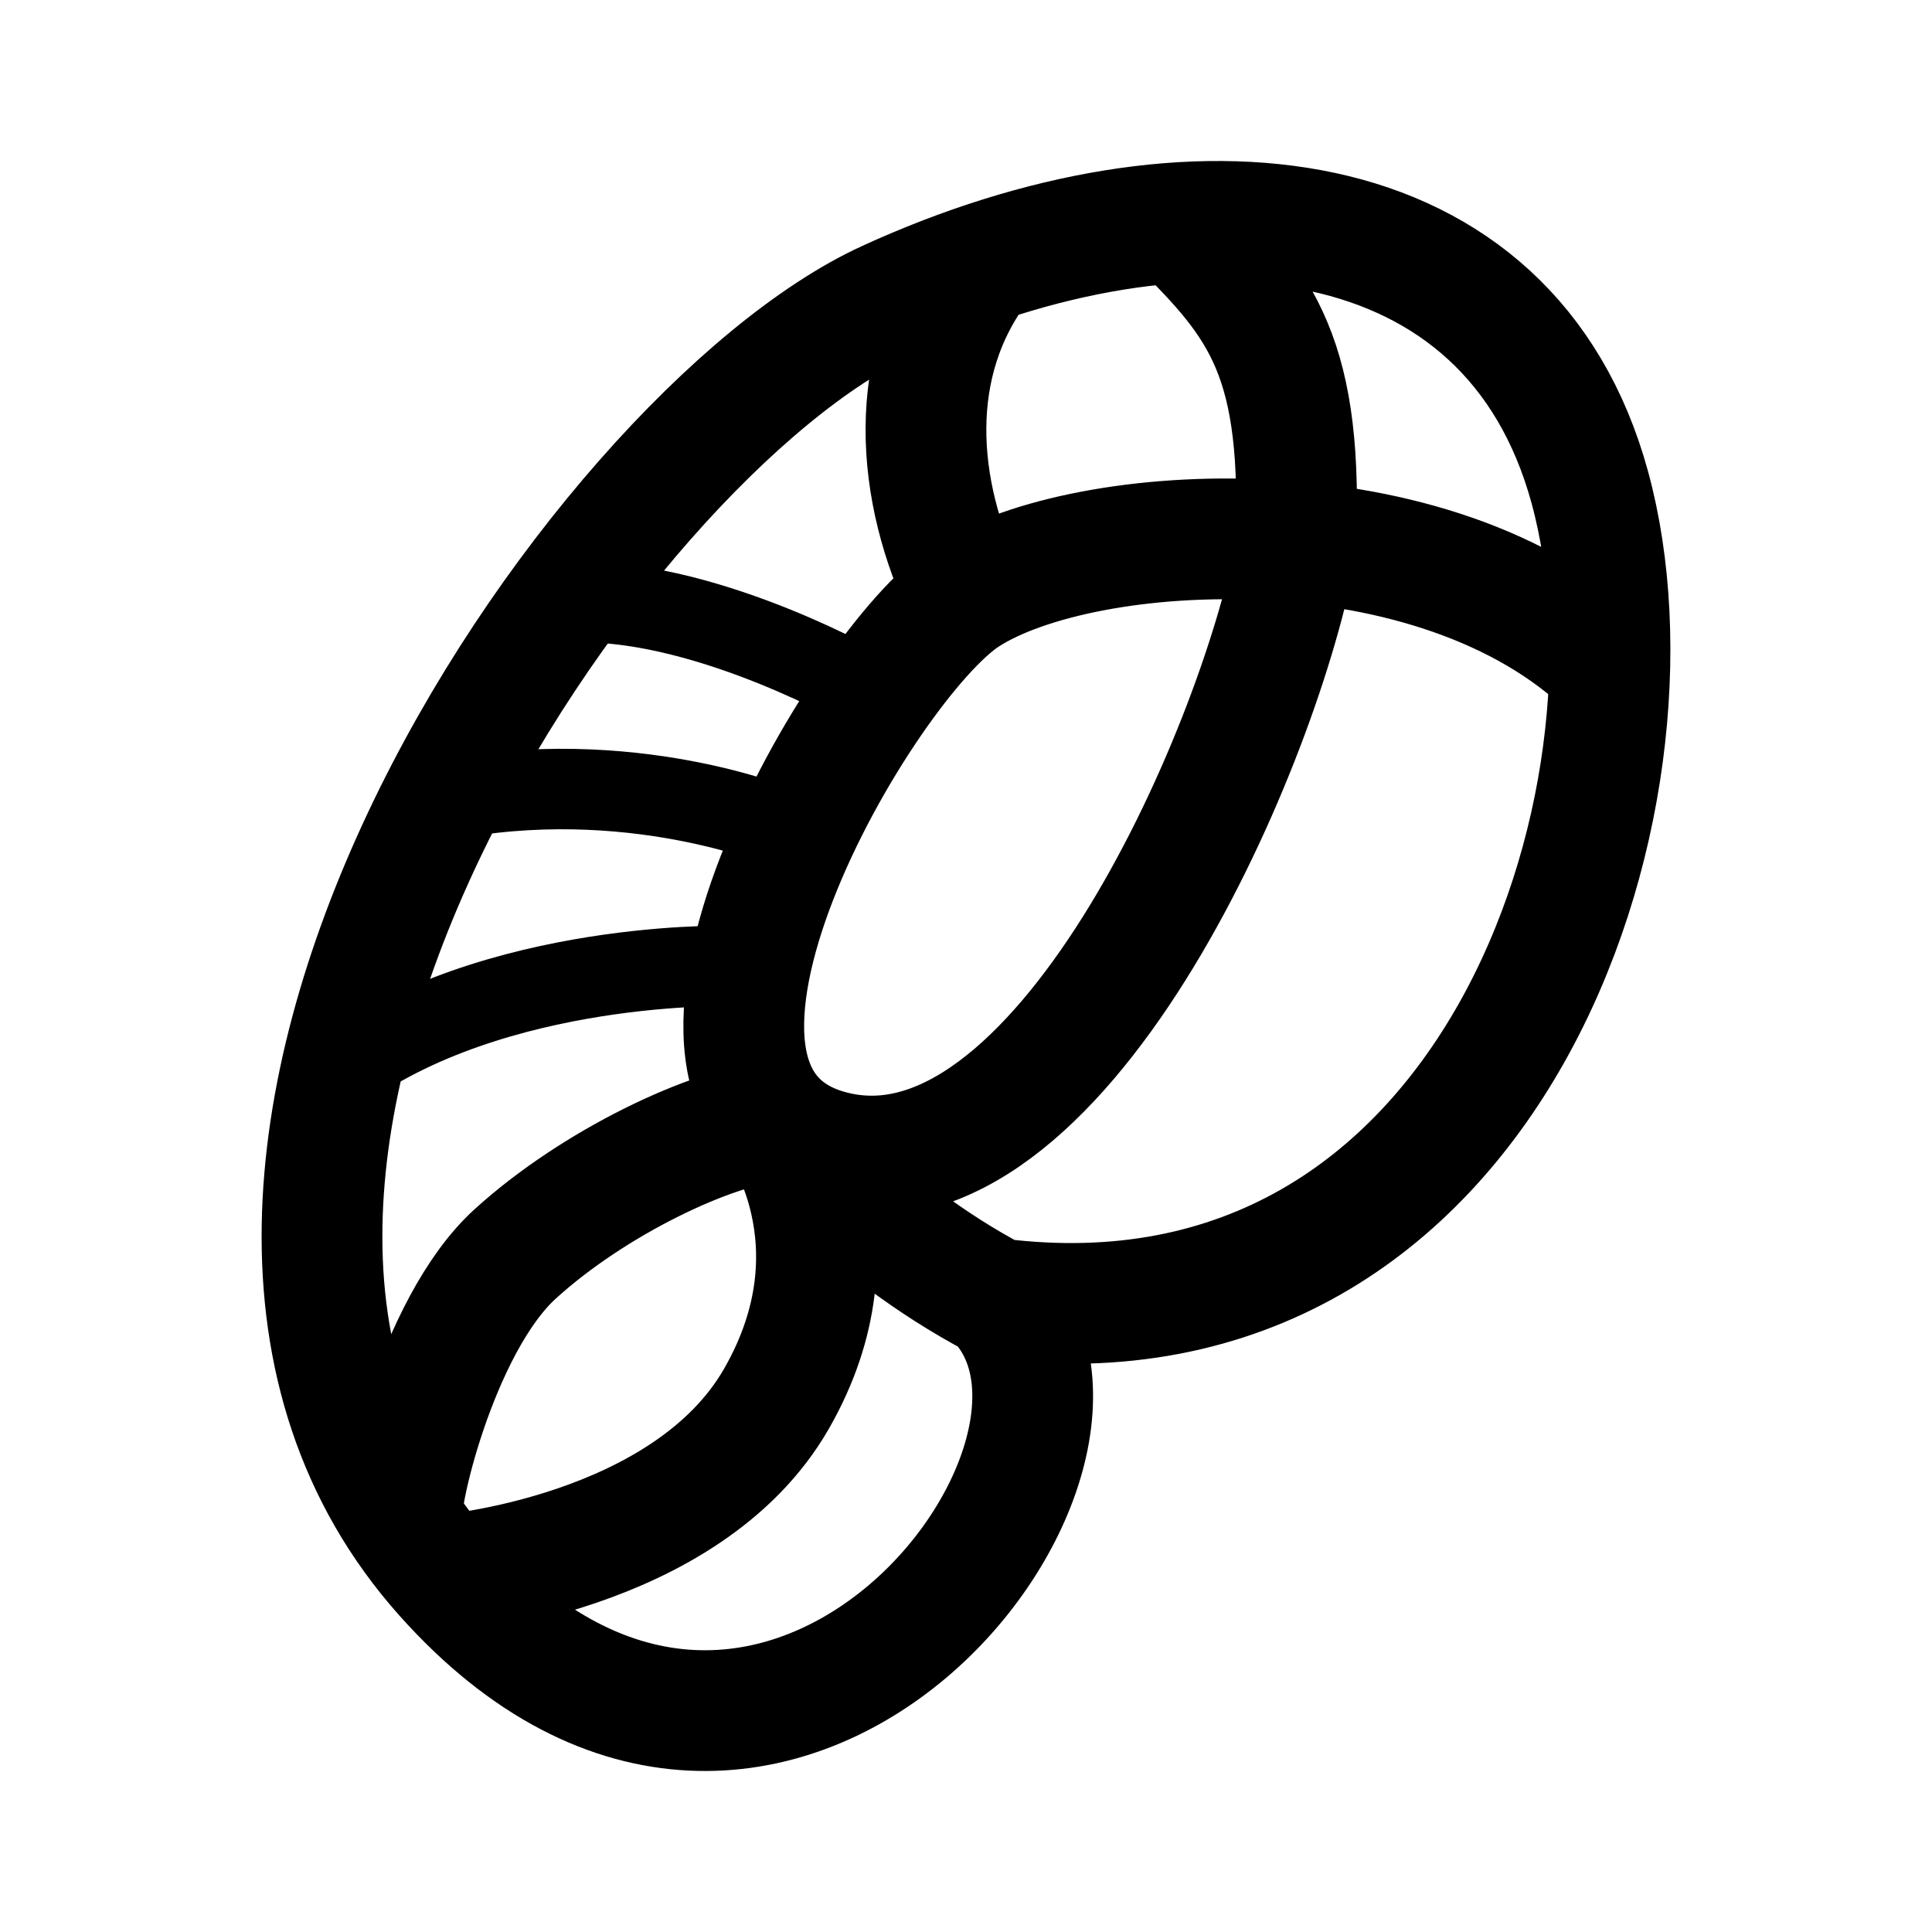
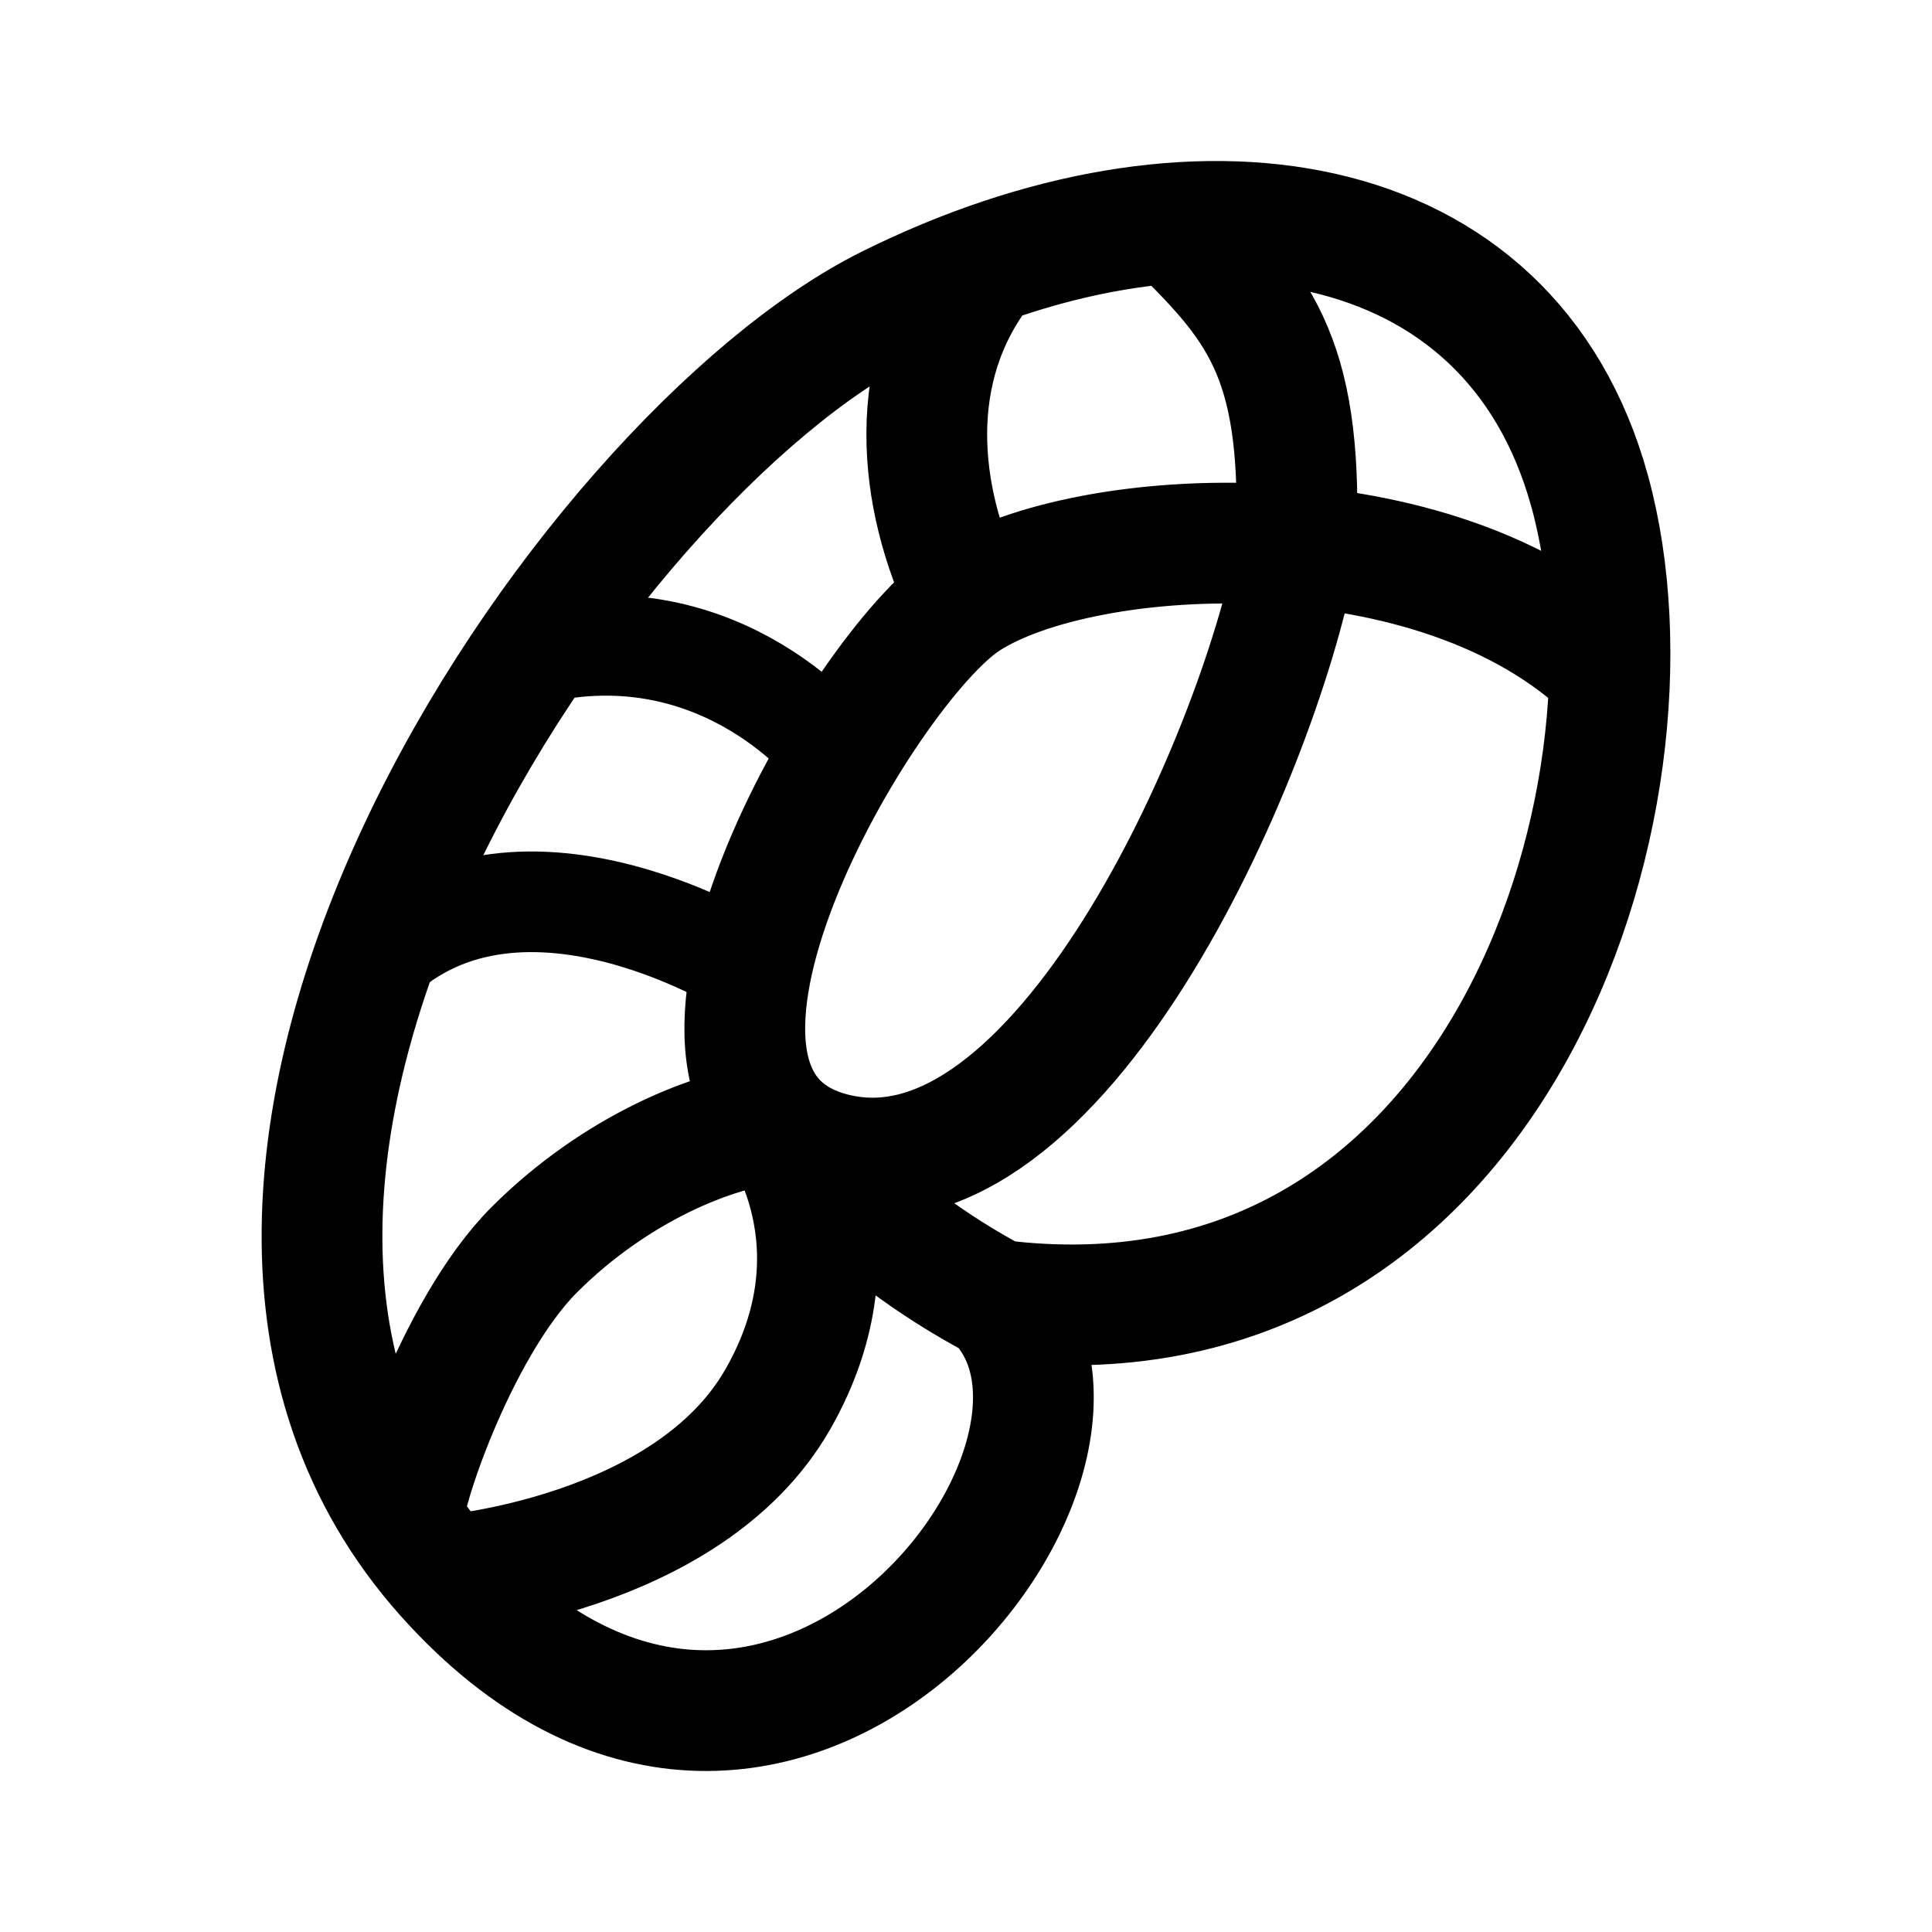
- <svg xmlns="http://www.w3.org/2000/svg" width="192" height="192" fill="none" viewBox="0 0 192 192">
-   <path stroke="#000" stroke-linecap="round" stroke-linejoin="round" stroke-width="12" d="M98.985 129.048c-13.451-7.075-21.816-17.658-21.816-17.658m39.944-89.261c8.323 8.228 12.509 13.397 11.624 32.686-3.881 20.29-23.594 65.075-45.878 59.617-22.287-5.454 2.826-48.607 13.177-55.24 11.779-7.592 46.733-9.565 63.941 7.208m-115.83 90.133S68.233 154.592 77.168 139s.003-27.607.003-27.607c-6.326.498-18.172 6.107-26 13.246-7.83 7.139-11.91 25.361-11.148 26.546m57.454-124.99c-7.627 9.922-6.442 22.684-1.447 32.997m2.954 69.86c15.641 15.98-22.148 64.178-54.839 27.478C8.75 116.794 59.128 43.23 88.156 29.911c30.234-13.867 61.888-10.59 69.839 18.524 8.459 30.96-9.586 86.857-59.014 80.617h.004Z" />
-   <path stroke="#000" stroke-linecap="round" stroke-linejoin="round" stroke-width="7.997" d="M32 108c15-12.5 40-12 40-12M42 80c19-4.5 35 2 35 2M55 60c13-1.5 30 8 30 8" />
+ <svg xmlns="http://www.w3.org/2000/svg" width="192" height="192" fill="none">
+   <path d="M99.058 129.196c-13.435-7.049-21.79-17.594-21.79-17.594m39.896-88.937c8.313 8.198 12.494 13.349 11.61 32.568-3.876 20.216-23.565 64.839-45.823 59.4-22.26-5.434 2.823-48.43 13.162-55.04 11.764-7.564 46.676-9.53 63.864 7.183M44.286 156.582s24.057-1.934 32.981-17.47c8.925-15.535.003-27.507.003-27.507-6.318.497-16.151 4.591-24.142 12.562-7.99 7.971-13.722 25.905-12.961 27.086M97.552 26.717c-7.618 9.886-6.434 22.601-1.446 32.877m2.951 69.606c15.622 15.922-22.121 63.946-54.773 27.379C8.932 116.987 58.122 45.453 88.242 30.419c30.12-15.034 61.814-10.552 69.755 18.457 8.449 30.848-9.574 86.542-58.943 80.324h.003Z" stroke="#000" stroke-width="12" stroke-linecap="round" stroke-linejoin="round" />
+   <path d="M36 97c14-16 38-1 38-1M53 65c19-4.5 30 10 30 10" stroke="#000" stroke-width="10" stroke-linecap="round" stroke-linejoin="round" />
</svg>
